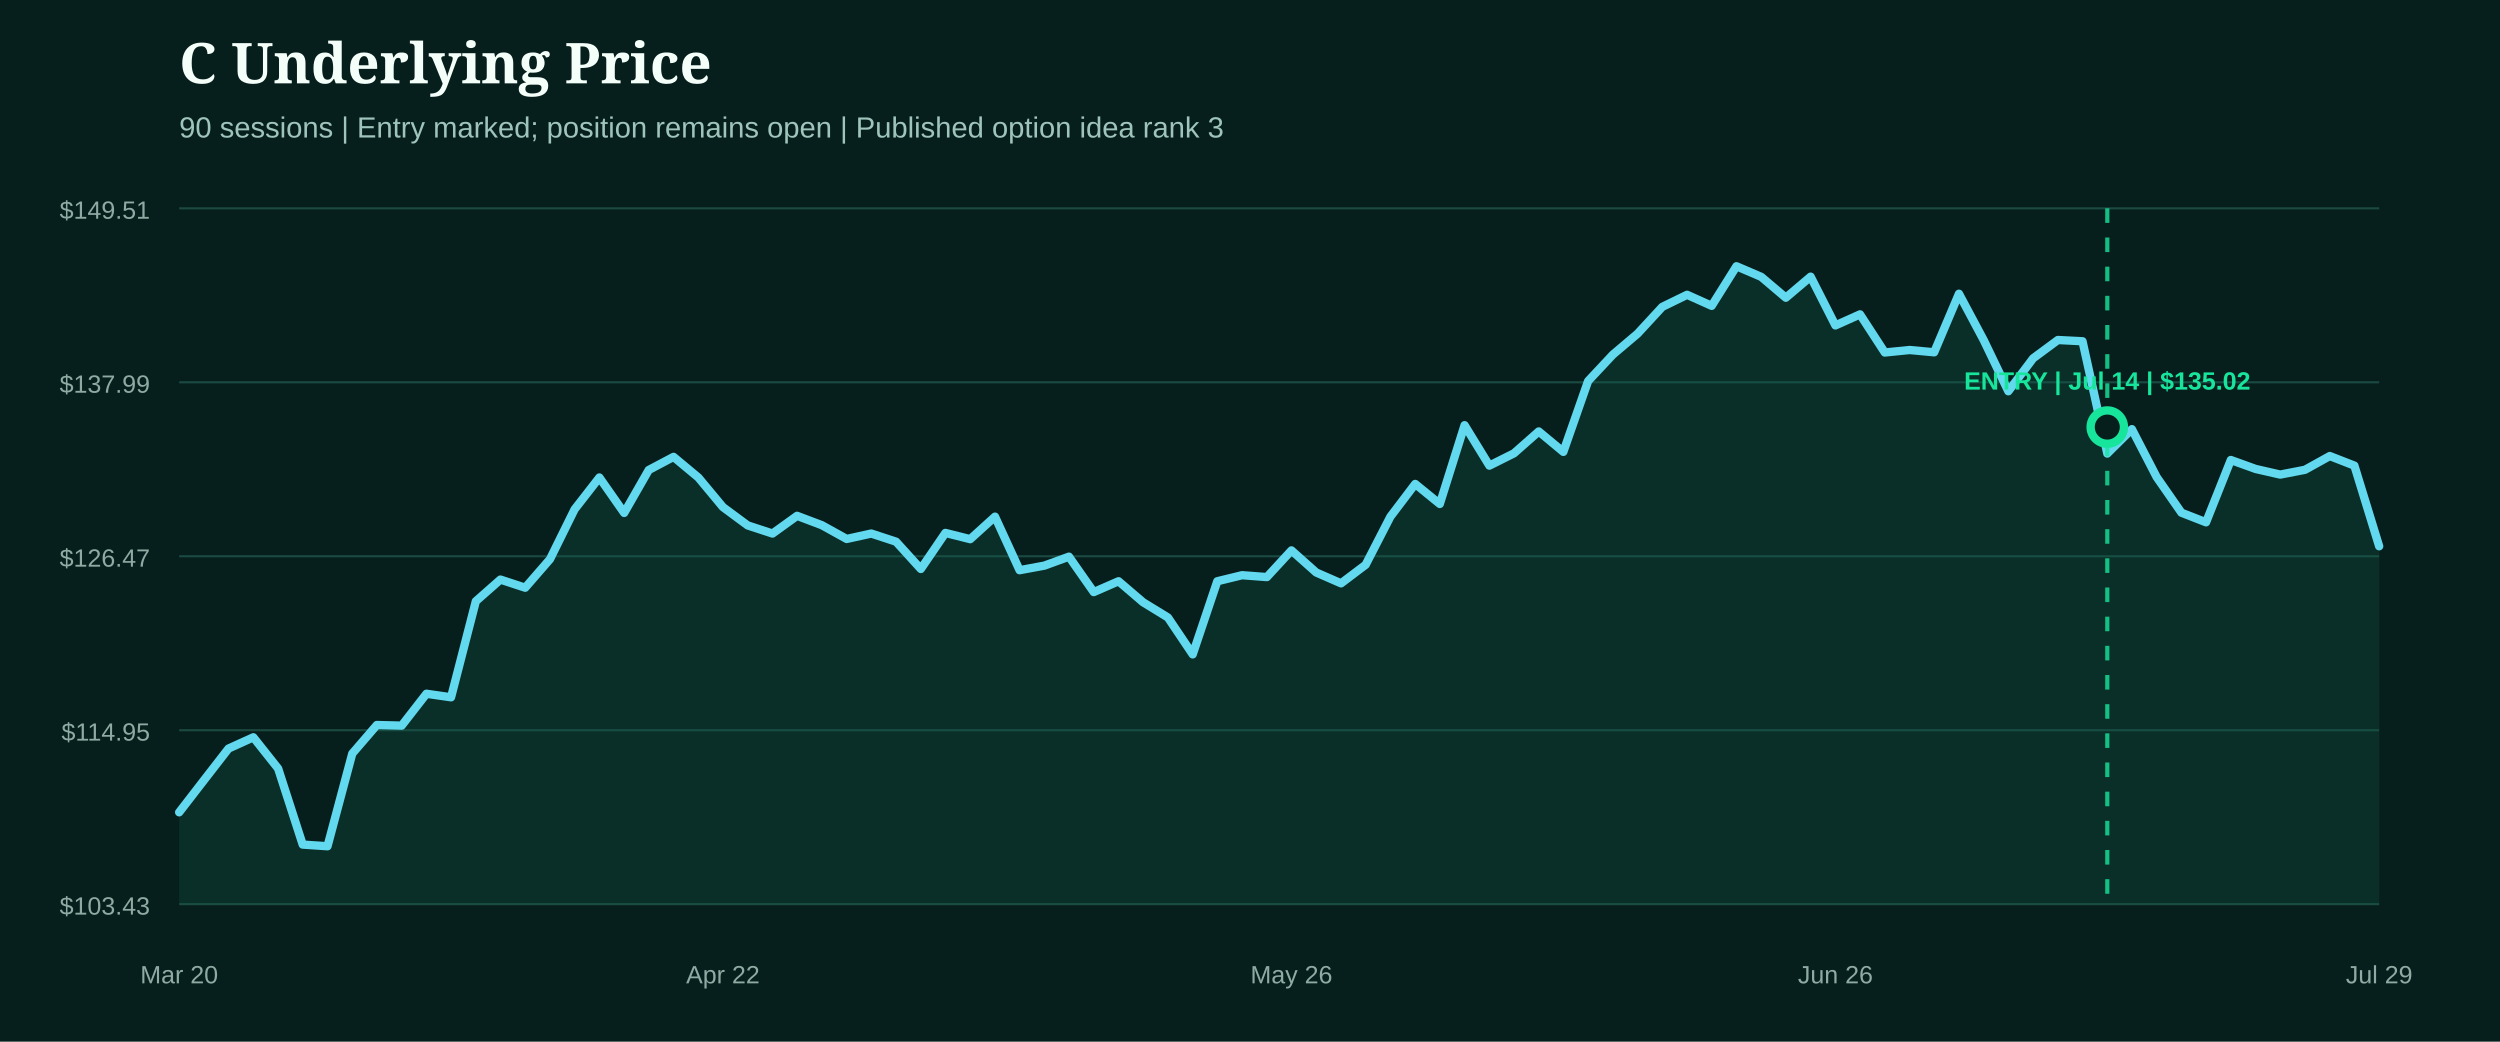
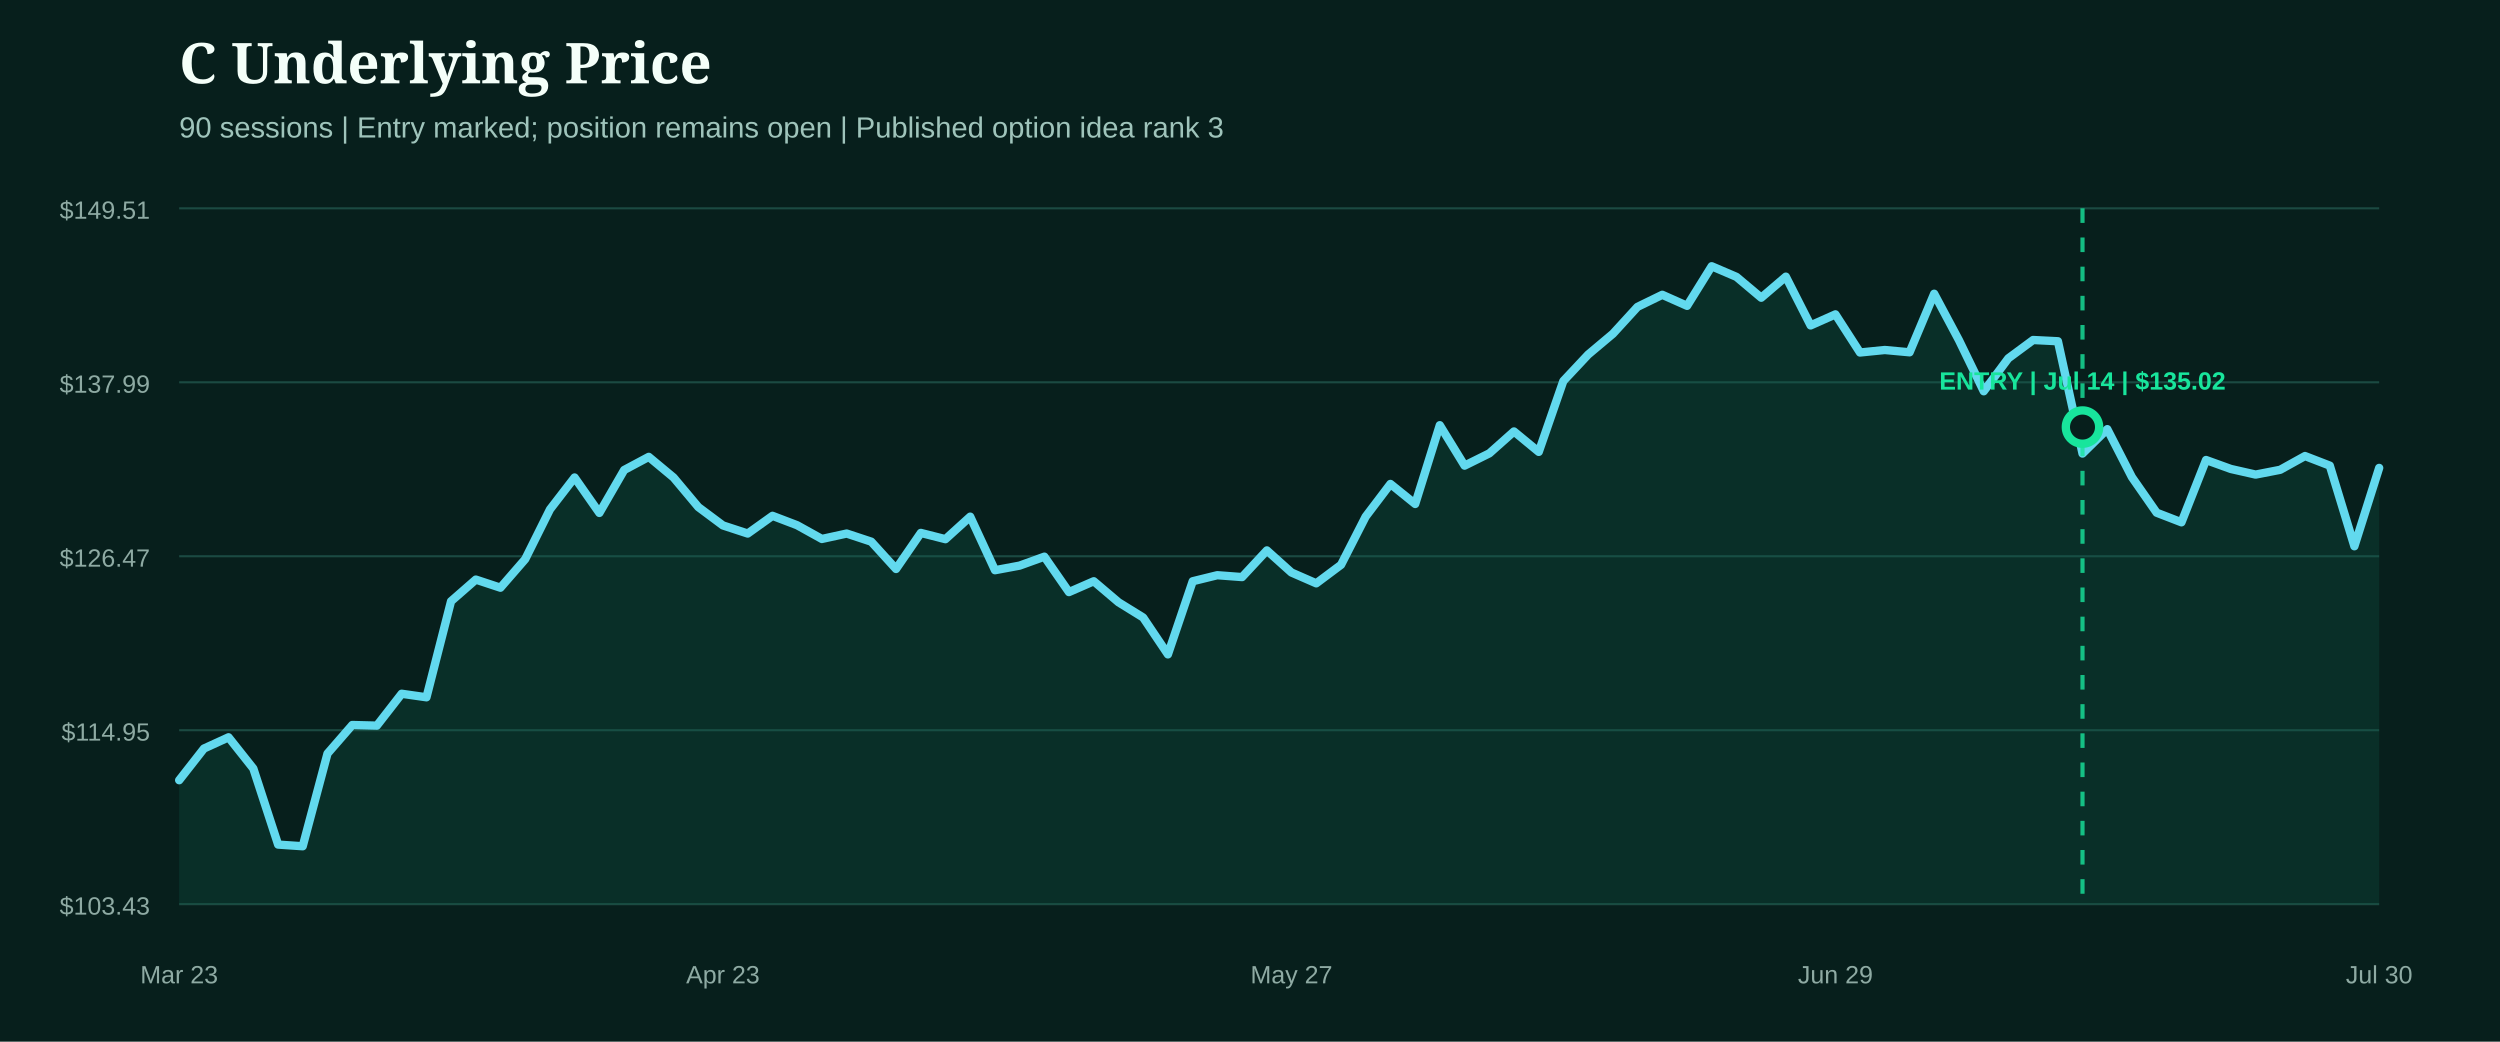
<svg xmlns="http://www.w3.org/2000/svg" width="1200" height="500" viewBox="0 0 1200 500" role="img" aria-label="C underlying price from entry">
  <rect width="1200" height="500" fill="#071f1c" />
  <style>.head{fill:#f4fff9;font:800 27px Georgia,serif}.sub{fill:#9fc4bb;font:14px Arial,sans-serif}.axis{fill:#8eaaa3;font:12px Arial,sans-serif}.marker{font:800 12px Arial,sans-serif}</style>
  <text x="86" y="40" class="head">C Underlying Price</text>
  <text x="86" y="66" class="sub">90 sessions | Entry marked; position remains open | Published option idea rank 3</text>
  <line x1="86" x2="1142" y1="100.0" y2="100.0" stroke="#1b4a42" stroke-width="1" />
  <text x="72" y="105.0" text-anchor="end" class="axis">$149.51</text>
  <line x1="86" x2="1142" y1="183.5" y2="183.5" stroke="#1b4a42" stroke-width="1" />
  <text x="72" y="188.5" text-anchor="end" class="axis">$137.99</text>
  <line x1="86" x2="1142" y1="267.0" y2="267.0" stroke="#1b4a42" stroke-width="1" />
  <text x="72" y="272.0" text-anchor="end" class="axis">$126.47</text>
  <line x1="86" x2="1142" y1="350.5" y2="350.5" stroke="#1b4a42" stroke-width="1" />
  <text x="72" y="355.5" text-anchor="end" class="axis">$114.95</text>
  <line x1="86" x2="1142" y1="434.0" y2="434.0" stroke="#1b4a42" stroke-width="1" />
  <text x="72" y="439.0" text-anchor="end" class="axis">$103.43</text>
-   <path d="M86.0,389.9 L97.9,374.5 L109.7,359.3 L121.6,353.9 L133.5,368.9 L145.3,405.4 L157.2,406.2 L169.1,361.7 L180.9,348.0 L192.8,348.3 L204.7,333.0 L216.5,334.7 L228.4,288.6 L240.2,278.2 L252.1,282.1 L264.0,268.4 L275.8,244.5 L287.7,229.2 L299.6,246.2 L311.4,225.6 L323.3,219.3 L335.2,229.2 L347.0,243.4 L358.9,252.2 L370.8,256.1 L382.6,247.6 L394.5,252.1 L406.4,258.7 L418.2,256.1 L430.1,260.0 L442.0,273.1 L453.8,255.8 L465.7,258.8 L477.6,248.0 L489.4,273.7 L501.3,271.5 L513.1,267.2 L525.0,284.2 L536.9,279.0 L548.7,289.1 L560.6,296.4 L572.5,314.1 L584.3,279.0 L596.2,276.1 L608.1,277.0 L619.9,264.2 L631.8,274.8 L643.7,280.0 L655.5,271.1 L667.4,248.0 L679.3,232.3 L691.1,241.9 L703.0,204.1 L714.9,223.5 L726.7,217.6 L738.6,207.1 L750.4,216.9 L762.3,182.9 L774.2,170.2 L786.0,160.2 L797.9,147.3 L809.8,141.5 L821.6,146.8 L833.5,127.8 L845.4,132.9 L857.2,142.9 L869.1,132.8 L881.0,156.2 L892.8,150.9 L904.7,169.2 L916.6,168.0 L928.4,169.1 L940.3,141.0 L952.2,163.3 L964.0,187.8 L975.9,172.0 L987.8,163.2 L999.6,163.8 L1011.5,217.7 L1023.3,206.0 L1035.2,229.0 L1047.1,246.1 L1058.9,250.7 L1070.8,220.8 L1082.7,225.1 L1094.5,227.8 L1106.4,225.5 L1118.3,218.9 L1130.1,223.5 L1142.0,262.2 L1142.0,434.0 L86.0,434.0 Z" fill="#0f5949" opacity="0.28" />
-   <path d="M86.0,389.9 L97.9,374.5 L109.7,359.3 L121.6,353.9 L133.5,368.9 L145.3,405.4 L157.2,406.2 L169.1,361.7 L180.9,348.0 L192.8,348.3 L204.7,333.0 L216.5,334.7 L228.4,288.6 L240.2,278.2 L252.1,282.1 L264.0,268.4 L275.8,244.5 L287.7,229.2 L299.6,246.2 L311.4,225.6 L323.3,219.3 L335.2,229.2 L347.0,243.4 L358.9,252.2 L370.8,256.1 L382.6,247.6 L394.5,252.1 L406.4,258.7 L418.2,256.1 L430.1,260.0 L442.0,273.1 L453.8,255.8 L465.7,258.8 L477.6,248.0 L489.4,273.7 L501.3,271.5 L513.1,267.2 L525.0,284.2 L536.9,279.0 L548.7,289.1 L560.6,296.4 L572.5,314.1 L584.3,279.0 L596.2,276.1 L608.1,277.0 L619.9,264.2 L631.8,274.8 L643.7,280.0 L655.5,271.1 L667.4,248.0 L679.3,232.3 L691.1,241.9 L703.0,204.1 L714.9,223.5 L726.7,217.6 L738.6,207.1 L750.4,216.9 L762.3,182.9 L774.2,170.2 L786.0,160.2 L797.9,147.3 L809.8,141.5 L821.6,146.8 L833.5,127.8 L845.4,132.9 L857.2,142.9 L869.1,132.8 L881.0,156.2 L892.8,150.9 L904.7,169.2 L916.6,168.0 L928.4,169.1 L940.3,141.0 L952.2,163.3 L964.0,187.8 L975.9,172.0 L987.8,163.2 L999.6,163.8 L1011.5,217.7 L1023.3,206.0 L1035.2,229.0 L1047.1,246.1 L1058.9,250.7 L1070.8,220.8 L1082.7,225.1 L1094.5,227.8 L1106.4,225.5 L1118.3,218.9 L1130.1,223.5 L1142.0,262.2" fill="none" stroke="#62d9ee" stroke-width="4" stroke-linecap="round" stroke-linejoin="round" />
+   <path d="M86.0,374.5 L97.9,359.3 L109.7,353.9 L121.6,368.9 L133.5,405.4 L145.3,406.2 L157.2,361.7 L169.1,348.0 L180.9,348.3 L192.8,333.0 L204.7,334.7 L216.5,288.6 L228.4,278.2 L240.2,282.1 L252.1,268.4 L264.0,244.5 L275.8,229.2 L287.7,246.2 L299.6,225.6 L311.4,219.3 L323.3,229.2 L335.2,243.4 L347.0,252.2 L358.9,256.1 L370.8,247.6 L382.6,252.1 L394.5,258.7 L406.4,256.1 L418.2,260.0 L430.1,273.1 L442.0,255.8 L453.8,258.8 L465.7,248.0 L477.6,273.7 L489.4,271.5 L501.3,267.2 L513.1,284.2 L525.0,279.0 L536.9,289.1 L548.7,296.4 L560.6,314.1 L572.5,279.0 L584.3,276.1 L596.2,277.0 L608.1,264.2 L619.9,274.8 L631.8,280.0 L643.7,271.1 L655.5,248.0 L667.4,232.3 L679.3,241.9 L691.1,204.1 L703.0,223.5 L714.9,217.6 L726.7,207.1 L738.6,216.9 L750.4,182.9 L762.3,170.2 L774.2,160.2 L786.0,147.3 L797.9,141.5 L809.8,146.8 L821.6,127.8 L833.5,132.9 L845.4,142.9 L857.2,132.8 L869.1,156.2 L881.0,150.9 L892.8,169.2 L904.7,168.0 L916.6,169.1 L928.4,141.0 L940.3,163.3 L952.2,187.8 L964.0,172.0 L975.9,163.2 L987.8,163.8 L999.6,217.7 L1011.5,206.0 L1023.3,229.0 L1035.2,246.1 L1047.1,250.7 L1058.9,220.8 L1070.8,225.1 L1082.7,227.8 L1094.5,225.5 L1106.4,218.9 L1118.3,223.5 L1130.1,262.2 L1142.0,224.6 L1142.0,434.0 L86.0,434.0 Z" fill="#0f5949" opacity="0.28" />
+   <path d="M86.0,374.5 L97.9,359.3 L109.7,353.9 L121.6,368.9 L133.5,405.4 L145.3,406.2 L157.2,361.7 L169.1,348.0 L180.9,348.3 L192.8,333.0 L204.7,334.7 L216.5,288.6 L228.4,278.2 L240.2,282.1 L252.1,268.4 L264.0,244.5 L275.8,229.2 L287.7,246.2 L299.6,225.6 L311.4,219.3 L323.3,229.2 L335.2,243.4 L347.0,252.2 L358.9,256.1 L370.8,247.6 L382.6,252.1 L394.5,258.7 L406.4,256.1 L418.2,260.0 L430.1,273.1 L442.0,255.8 L453.8,258.8 L465.7,248.0 L477.6,273.7 L489.4,271.5 L501.3,267.2 L513.1,284.2 L525.0,279.0 L536.9,289.1 L548.7,296.4 L560.6,314.1 L572.5,279.0 L584.3,276.1 L596.2,277.0 L608.1,264.2 L619.9,274.8 L631.8,280.0 L643.7,271.1 L655.5,248.0 L667.4,232.3 L679.3,241.9 L691.1,204.1 L703.0,223.5 L714.9,217.6 L726.7,207.1 L738.6,216.9 L750.4,182.9 L762.3,170.2 L774.2,160.2 L786.0,147.3 L797.9,141.5 L809.8,146.8 L821.6,127.8 L833.5,132.9 L845.4,142.9 L857.2,132.8 L869.1,156.2 L881.0,150.9 L892.8,169.2 L904.7,168.0 L916.6,169.1 L928.4,141.0 L940.3,163.3 L952.2,187.8 L964.0,172.0 L975.9,163.2 L987.8,163.8 L999.6,217.7 L1011.5,206.0 L1023.3,229.0 L1035.2,246.1 L1047.1,250.7 L1058.9,220.8 L1070.8,225.1 L1082.7,227.8 L1094.5,225.5 L1106.4,218.9 L1118.3,223.5 L1130.1,262.2 L1142.0,224.6" fill="none" stroke="#62d9ee" stroke-width="4" stroke-linecap="round" stroke-linejoin="round" />
  <g>
-     <line x1="1011.5" x2="1011.5" y1="100" y2="434" stroke="#18e59c" stroke-width="2" stroke-dasharray="7 7" opacity="0.8" />
-     <circle cx="1011.5" cy="205.0" r="8" fill="#071f1c" stroke="#18e59c" stroke-width="4" />
-     <text x="1011.5" y="187.0" text-anchor="middle" class="marker" fill="#18e59c">ENTRY | Jul 14 | $135.02</text>
+     <line x1="999.6" x2="999.6" y1="100" y2="434" stroke="#18e59c" stroke-width="2" stroke-dasharray="7 7" opacity="0.8" />
+     <circle cx="999.6" cy="205.0" r="8" fill="#071f1c" stroke="#18e59c" stroke-width="4" />
+     <text x="999.6" y="187.0" text-anchor="middle" class="marker" fill="#18e59c">ENTRY | Jul 14 | $135.02</text>
  </g>
-   <text x="86.0" y="472" text-anchor="middle" class="axis">Mar 20</text>
-   <text x="347.0" y="472" text-anchor="middle" class="axis">Apr 22</text>
-   <text x="619.9" y="472" text-anchor="middle" class="axis">May 26</text>
-   <text x="881.0" y="472" text-anchor="middle" class="axis">Jun 26</text>
-   <text x="1142.0" y="472" text-anchor="middle" class="axis">Jul 29</text>
+   <text x="86.0" y="472" text-anchor="middle" class="axis">Mar 23</text>
+   <text x="347.0" y="472" text-anchor="middle" class="axis">Apr 23</text>
+   <text x="619.9" y="472" text-anchor="middle" class="axis">May 27</text>
+   <text x="881.0" y="472" text-anchor="middle" class="axis">Jun 29</text>
+   <text x="1142.0" y="472" text-anchor="middle" class="axis">Jul 30</text>
</svg>
